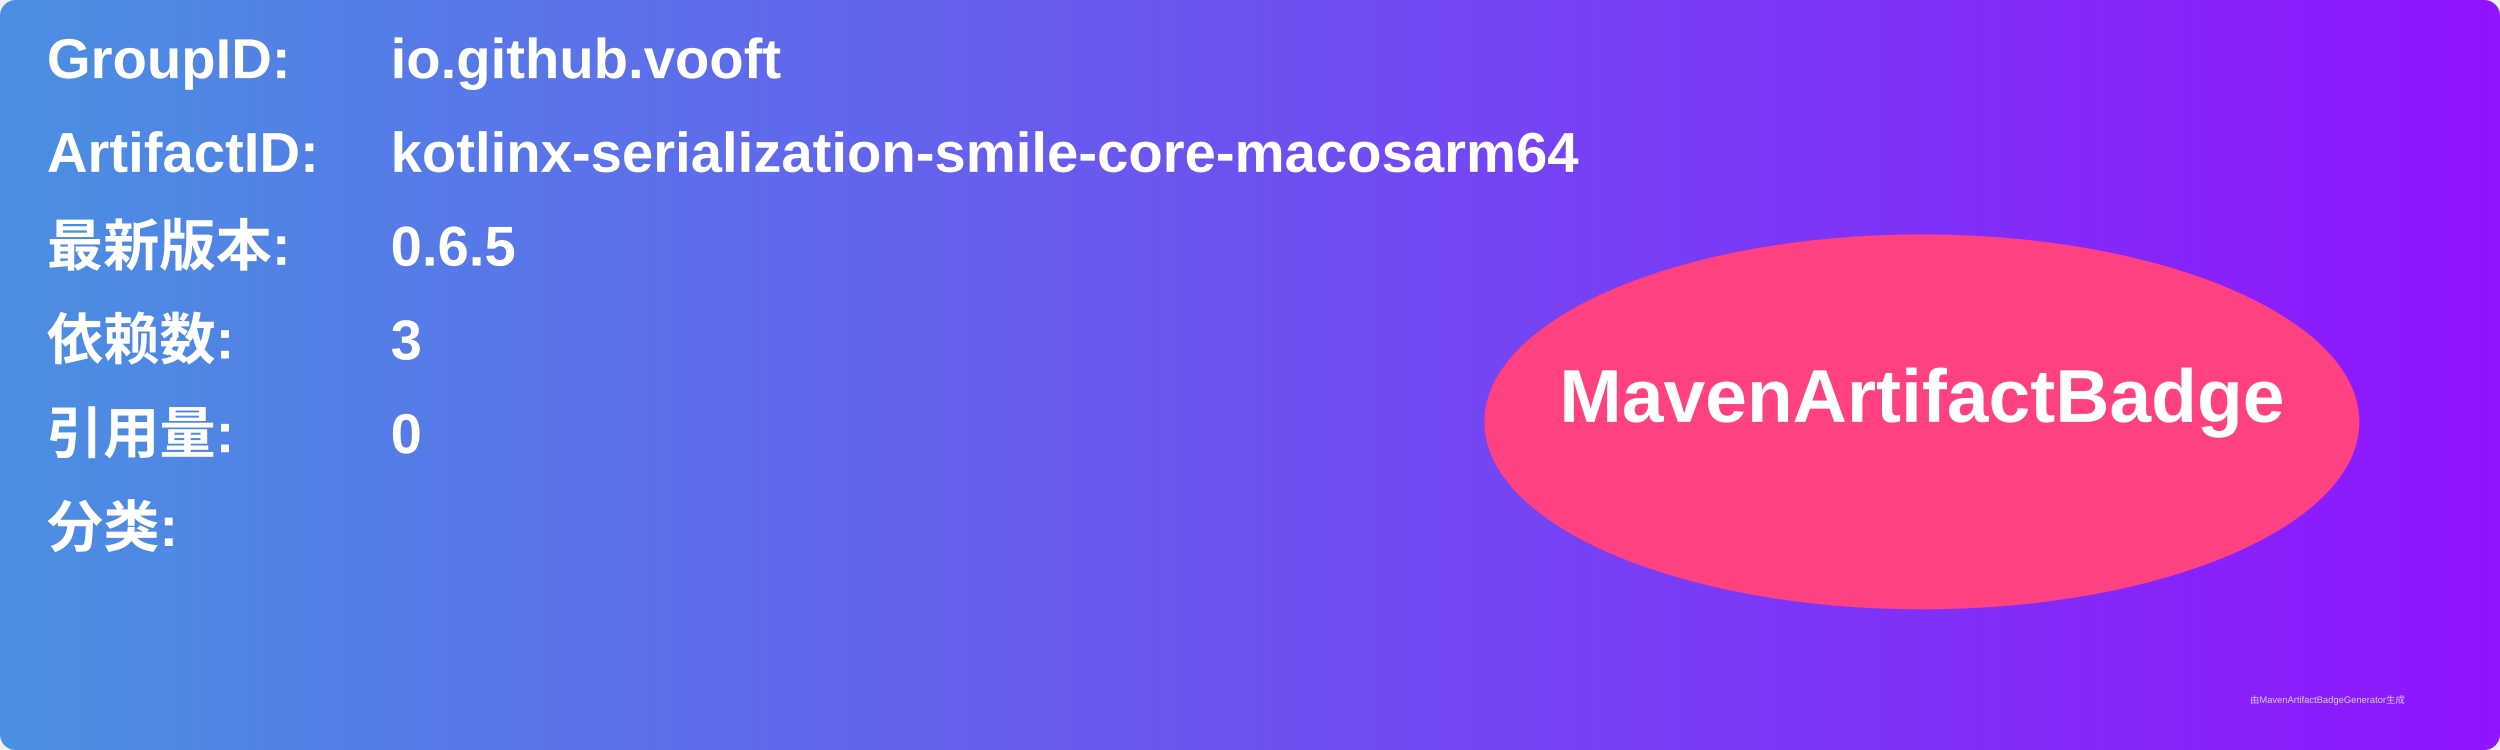
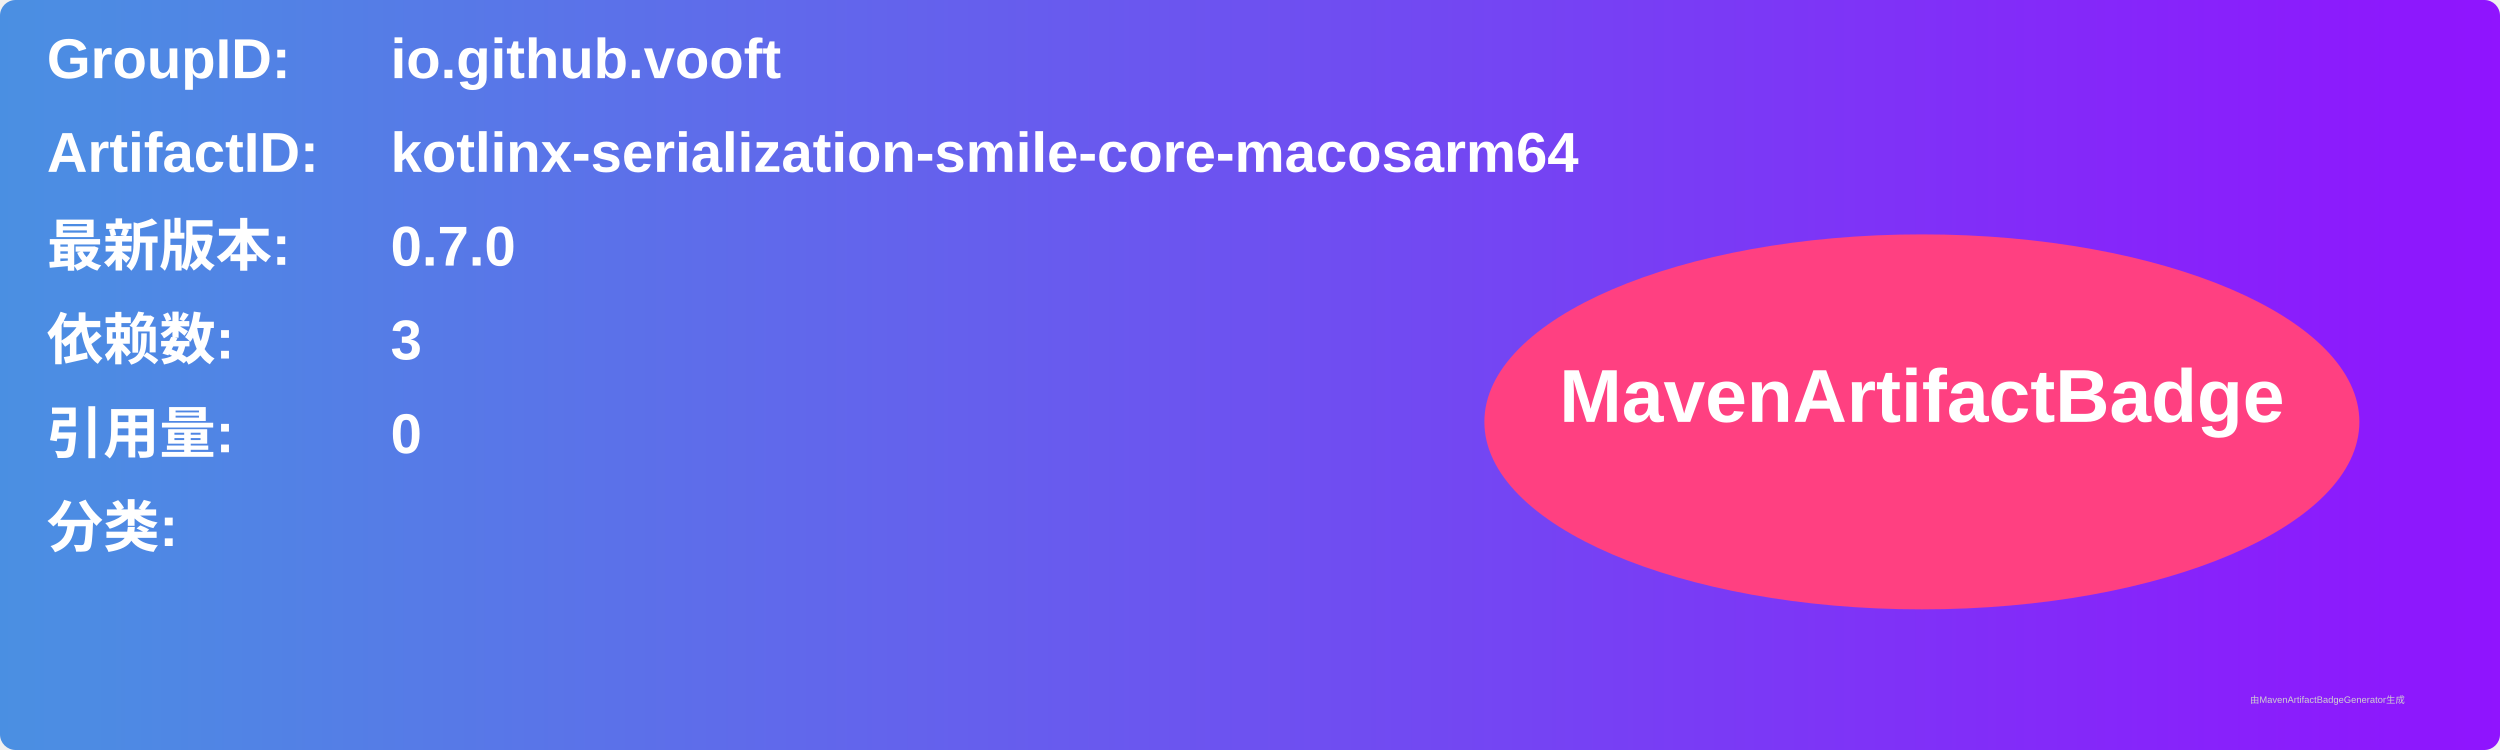
<svg xmlns="http://www.w3.org/2000/svg" width="800" height="240" viewBox="0 0 800 240">
  <linearGradient id="grad" x1="0%" y1="0%" x2="100%" y2="0%">
    <stop offset="0%" stop-color="#4a90e2" />
    <stop offset="100%" stop-color="#9013fe" />
  </linearGradient>
  <rect width="100%" height="100%" rx="5" ry="5" fill="url(#grad)" />
  <g transform="translate(15, 15)">
    <text x="0" y="10" font-family="Arial" font-size="18" fill="white" font-weight="bold" width="260">GroupID:</text>
    <text x="110" y="10" font-family="Arial" font-size="18" fill="white" font-weight="bold" width="460">io.github.vooft</text>
    <text x="0" y="40" font-family="Arial" font-size="18" fill="white" font-weight="bold" width="260">ArtifactID:</text>
    <text x="110" y="40" font-family="Arial" font-size="18" fill="white" font-weight="bold" width="460">kotlinx-serialization-smile-core-macosarm64</text>
    <text x="0" y="70" font-family="Arial" font-size="18" fill="white" font-weight="bold">最新版本:</text>
    <text x="110" y="70" font-family="Arial" font-size="18" fill="white" font-weight="bold">
-       <tspan font-weight="bold">0.6.5</tspan>
+       <tspan font-weight="bold">0.7.0</tspan>
    </text>
    <text x="0" y="100" font-family="Arial" font-size="18" fill="white" font-weight="bold">依赖数: </text>
    <text x="110" y="100" font-family="Arial" font-size="18" fill="white">
      <tspan font-weight="bold">3</tspan>
    </text>
    <text x="0" y="130" font-family="Arial" font-size="18" fill="white" font-weight="bold">引用量: </text>
    <text x="110" y="130" font-family="Arial" font-size="18" fill="white">
      <tspan font-weight="bold">0</tspan>
    </text>
    <text x="0" y="160" font-family="Arial" font-size="18" fill="white" font-weight="bold">分类:</text>
    <text x="10" y="190" font-family="Arial" font-size="10" fill="white">
      <tspan font-weight="bold" />
    </text>
    <ellipse cx="600" cy="120" rx="140" ry="60" fill="#ff4081" />
    <text x="600" y="120" text-anchor="middle" font-family="Arial" font-size="24" fill="white" font-weight="bold">MavenArtifactBadge</text>
  </g>
  <text x="720" y="225" font-family="Arial" font-size="3" fill="#d0d0d0">由MavenArtifactBadgeGenerator生成</text>
</svg>
